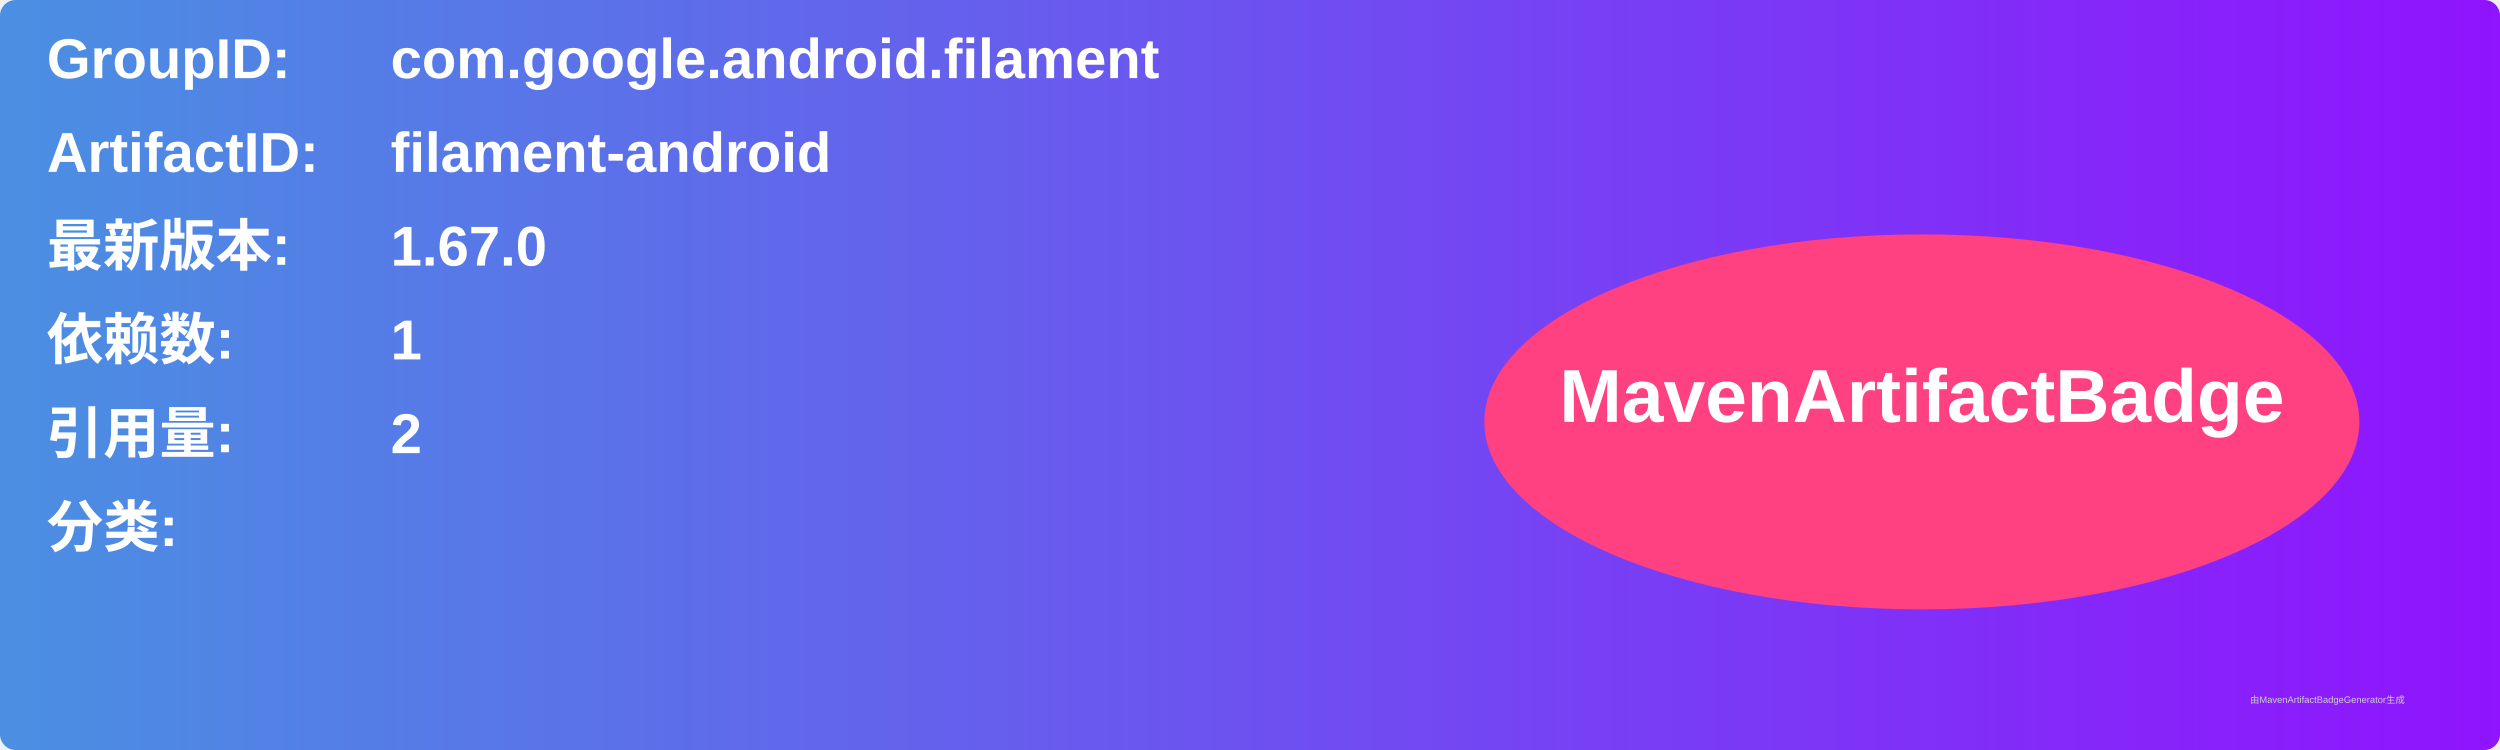
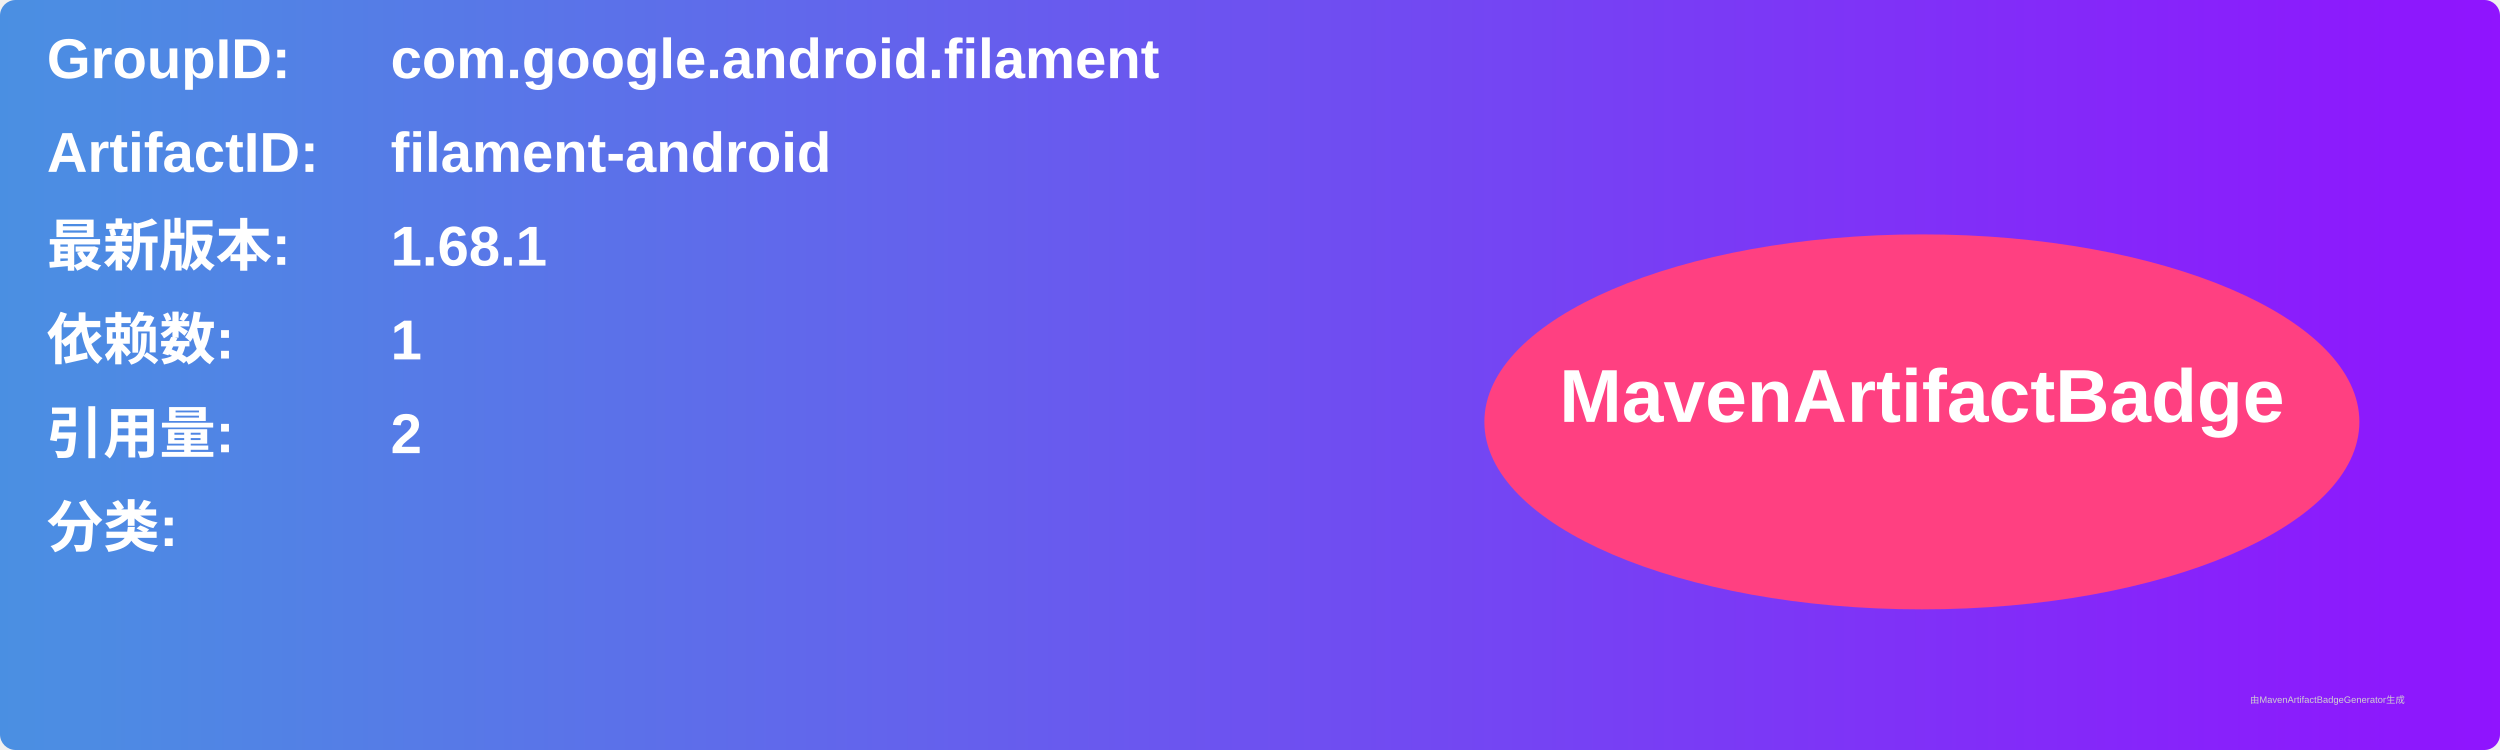
<svg xmlns="http://www.w3.org/2000/svg" width="800" height="240" viewBox="0 0 800 240">
  <linearGradient id="grad" x1="0%" y1="0%" x2="100%" y2="0%">
    <stop offset="0%" stop-color="#4a90e2" />
    <stop offset="100%" stop-color="#9013fe" />
  </linearGradient>
  <rect width="100%" height="100%" rx="5" ry="5" fill="url(#grad)" />
  <g transform="translate(15, 15)">
    <text x="0" y="10" font-family="Arial" font-size="18" fill="white" font-weight="bold" width="260">GroupID:</text>
    <text x="110" y="10" font-family="Arial" font-size="18" fill="white" font-weight="bold" width="460">com.google.android.filament</text>
    <text x="0" y="40" font-family="Arial" font-size="18" fill="white" font-weight="bold" width="260">ArtifactID:</text>
    <text x="110" y="40" font-family="Arial" font-size="18" fill="white" font-weight="bold" width="460">filament-android</text>
    <text x="0" y="70" font-family="Arial" font-size="18" fill="white" font-weight="bold">最新版本:</text>
    <text x="110" y="70" font-family="Arial" font-size="18" fill="white" font-weight="bold">
-       <tspan font-weight="bold">1.67.0</tspan>
+       <tspan font-weight="bold">1.68.1</tspan>
    </text>
    <text x="0" y="100" font-family="Arial" font-size="18" fill="white" font-weight="bold">依赖数: </text>
    <text x="110" y="100" font-family="Arial" font-size="18" fill="white">
      <tspan font-weight="bold">1</tspan>
    </text>
    <text x="0" y="130" font-family="Arial" font-size="18" fill="white" font-weight="bold">引用量: </text>
    <text x="110" y="130" font-family="Arial" font-size="18" fill="white">
      <tspan font-weight="bold">2</tspan>
    </text>
    <text x="0" y="160" font-family="Arial" font-size="18" fill="white" font-weight="bold">分类:</text>
    <text x="10" y="190" font-family="Arial" font-size="10" fill="white">
      <tspan font-weight="bold" />
    </text>
    <ellipse cx="600" cy="120" rx="140" ry="60" fill="#ff4081" />
    <text x="600" y="120" text-anchor="middle" font-family="Arial" font-size="24" fill="white" font-weight="bold">MavenArtifactBadge</text>
  </g>
  <text x="720" y="225" font-family="Arial" font-size="3" fill="#d0d0d0">由MavenArtifactBadgeGenerator生成</text>
</svg>
